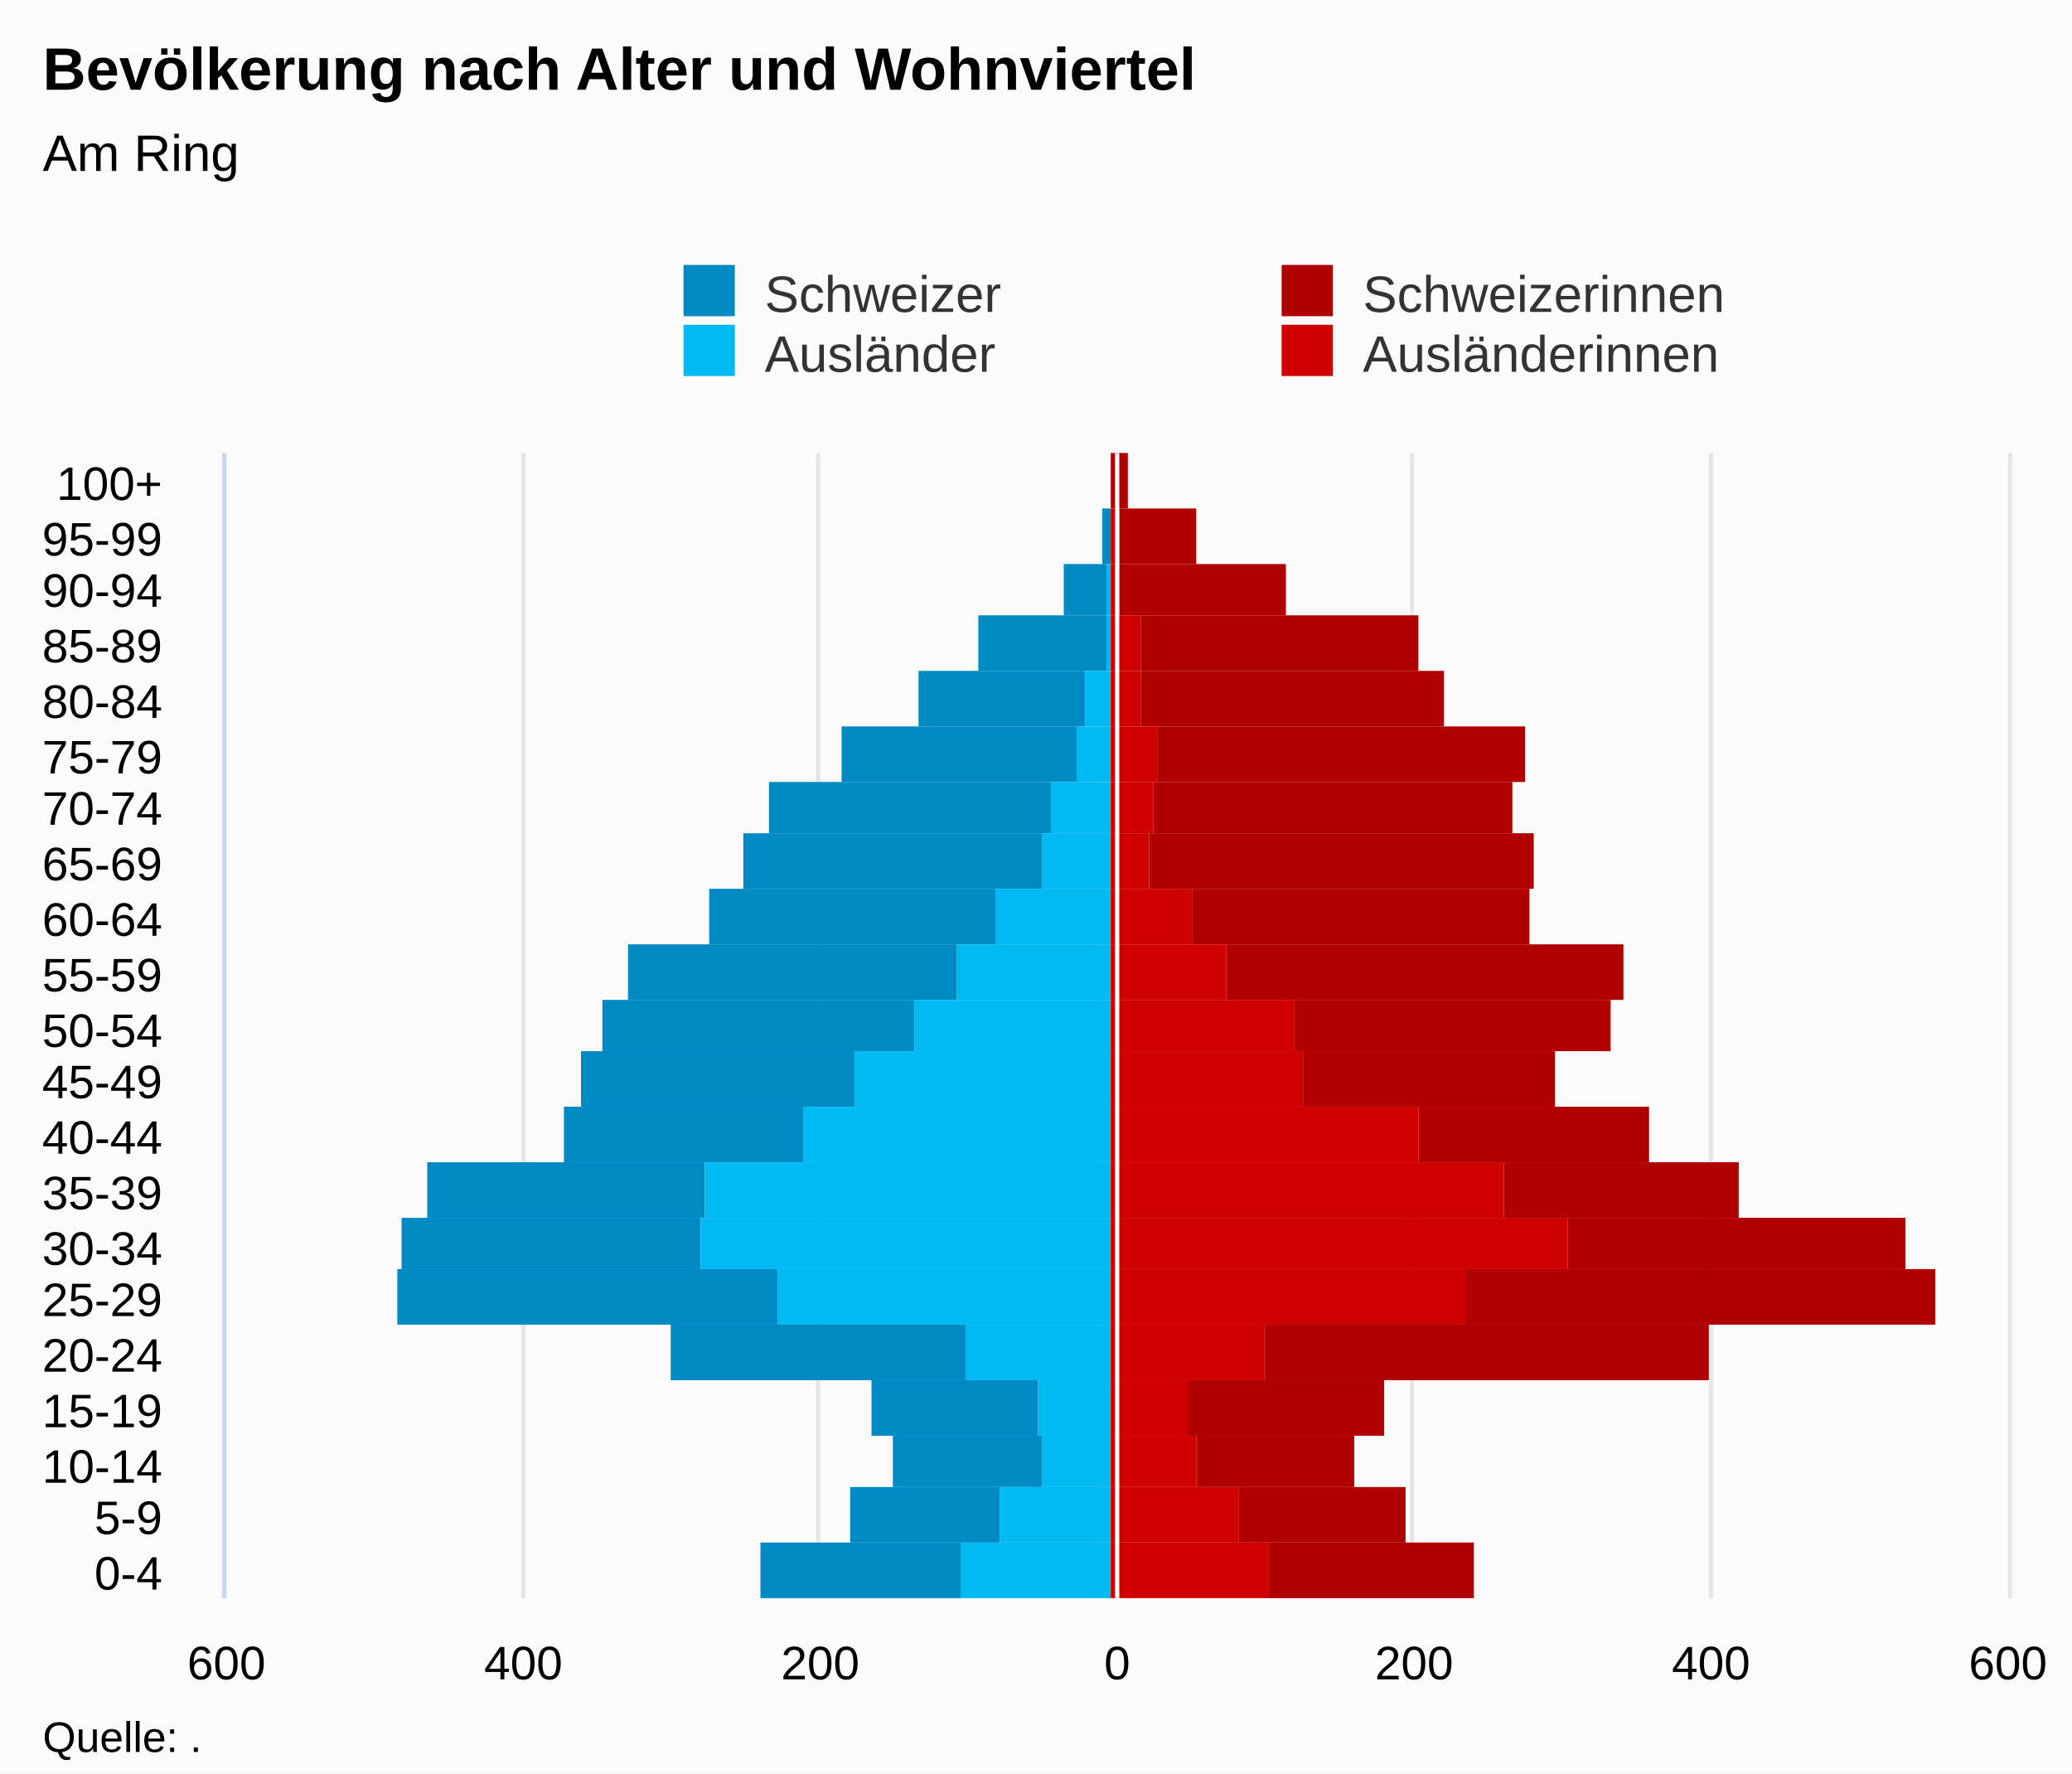
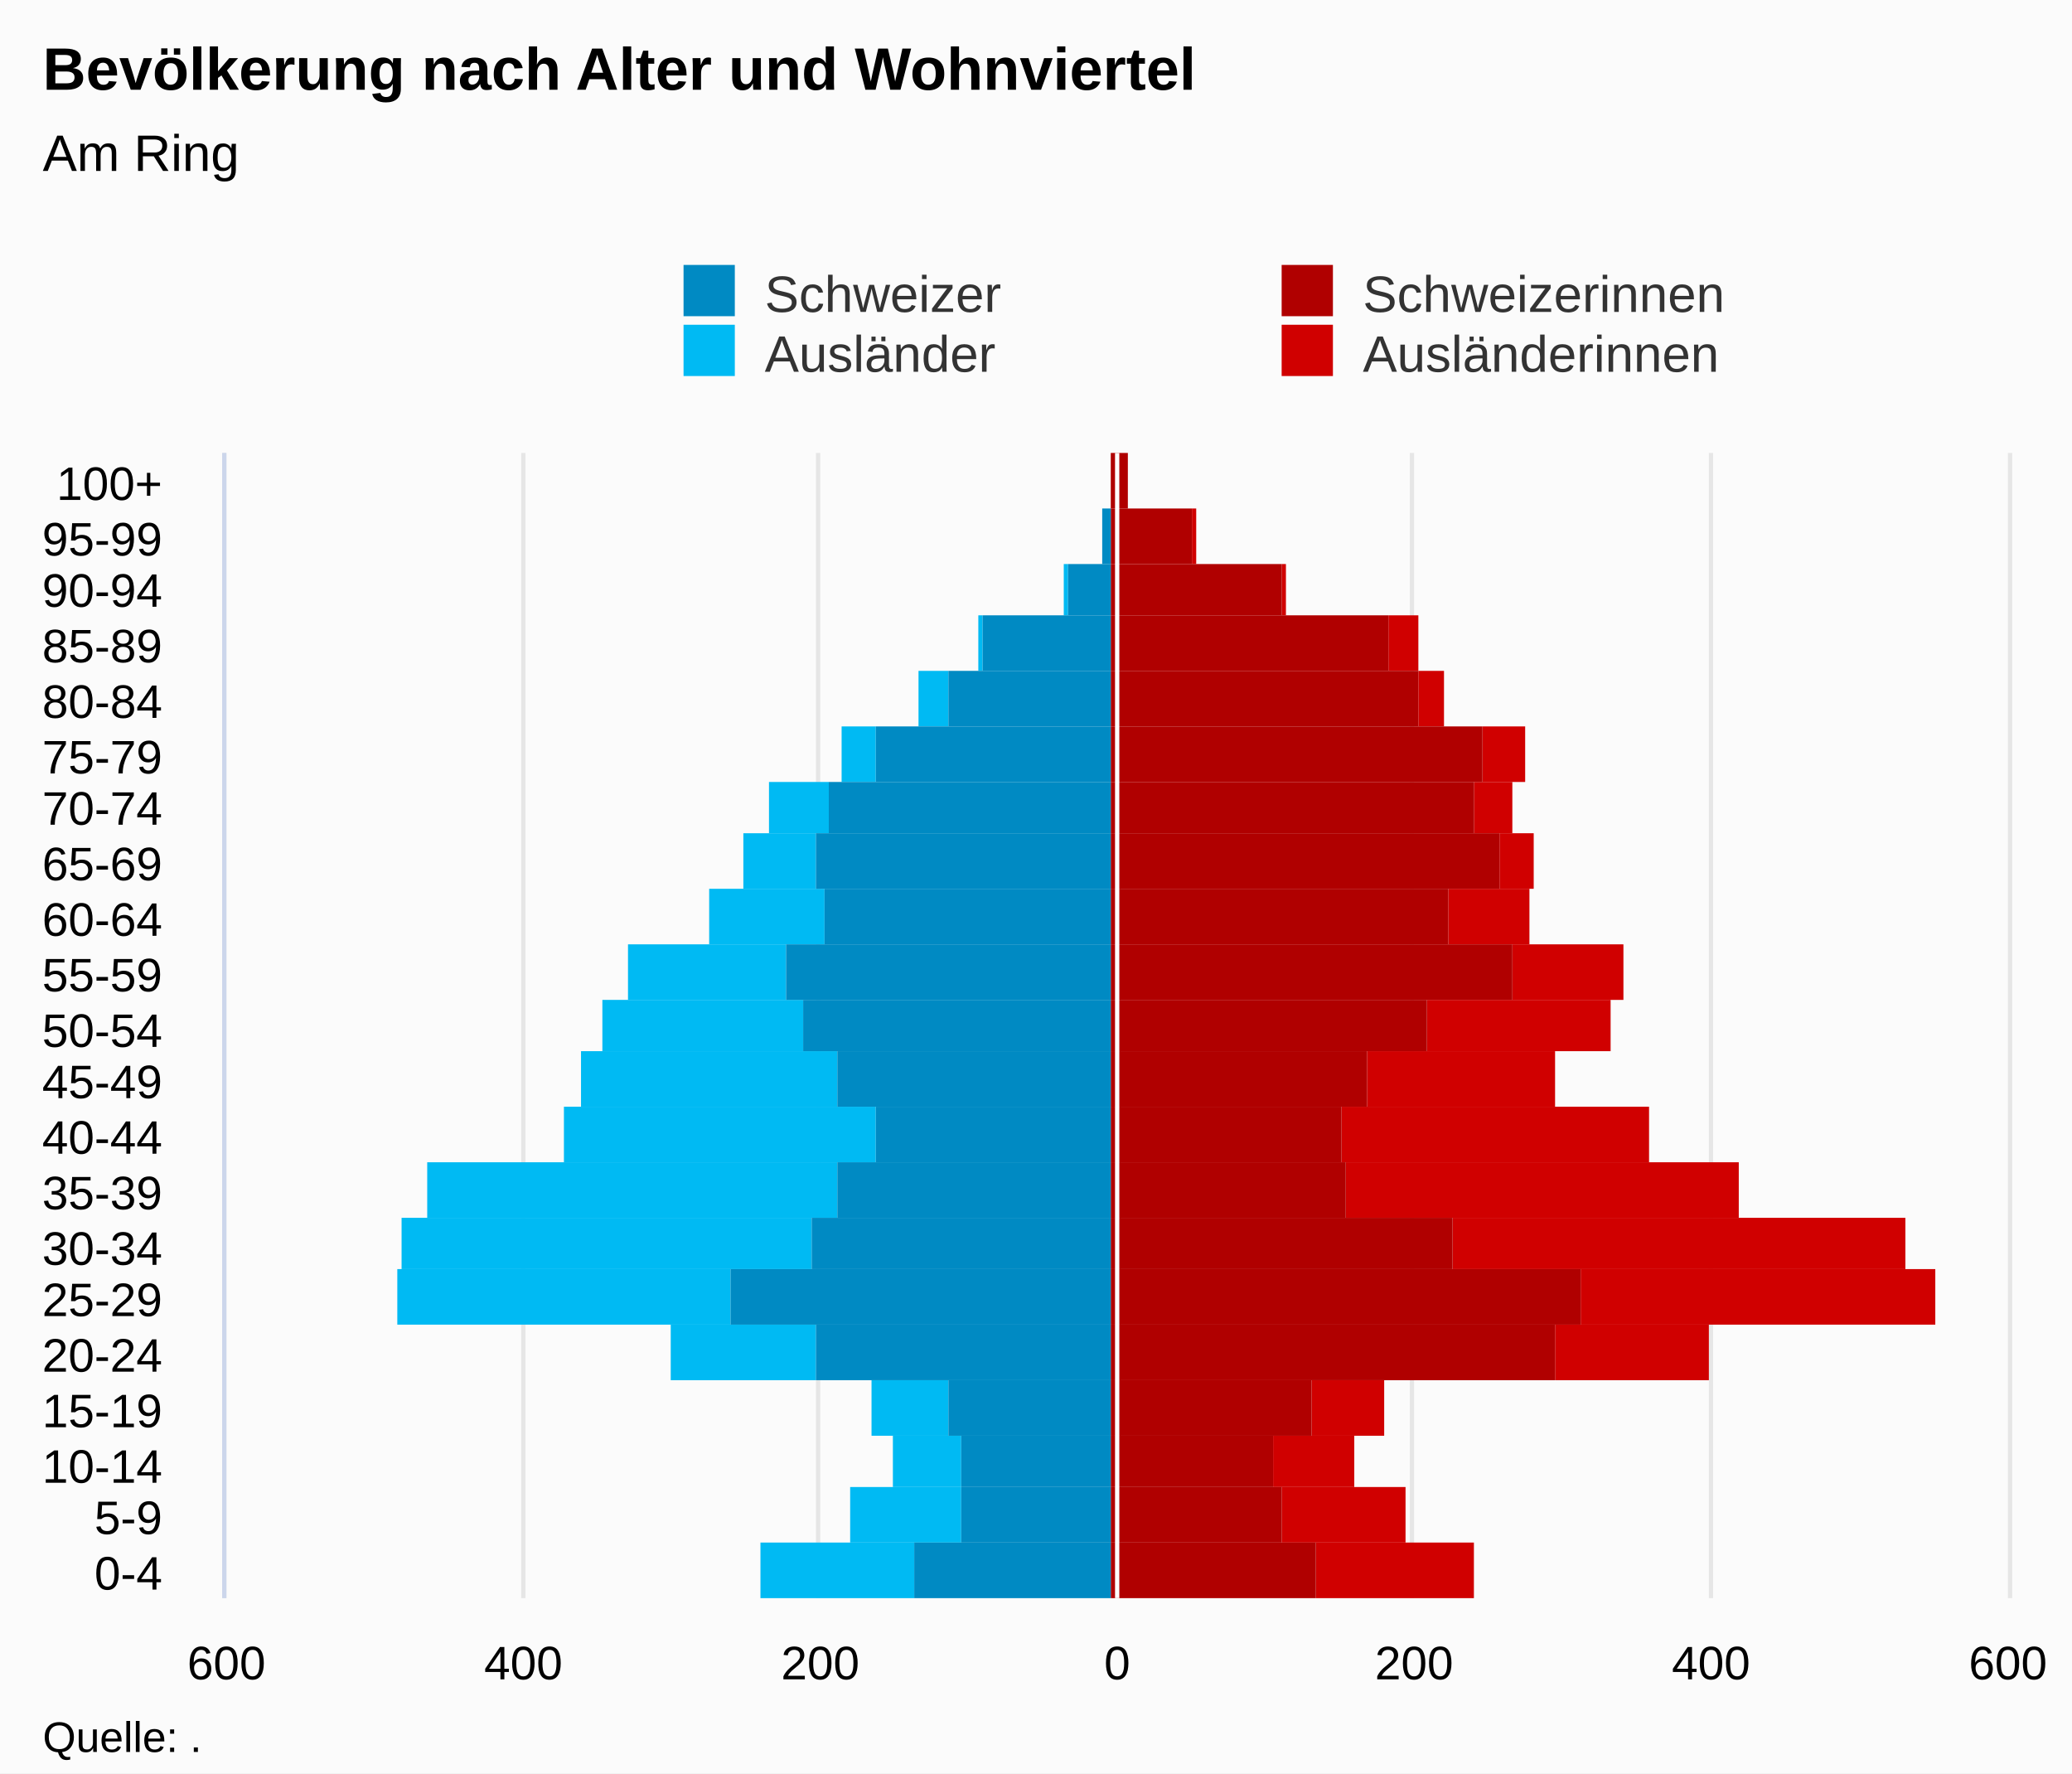
<svg xmlns="http://www.w3.org/2000/svg" version="1.1" class="highcharts-root" style="font-family:Arial;font-size:12px;" viewBox="0 0 485 415">
  <defs>
-     <clipPath id="highcharts-d3pt7a0-7">
+     <clipPath id="highcharts-djiizd5-7">
      <rect x="0" y="0" width="268" height="417" fill="none" />
    </clipPath>
-     <clipPath id="highcharts-d3pt7a0-8">
+     <clipPath id="highcharts-djiizd5-8">
      <rect x="0" y="0" width="268" height="417" fill="none" />
    </clipPath>
  </defs>
  <rect fill="#fbfbfb" class="highcharts-background" x="0" y="0" width="485" height="415" rx="0" ry="0" />
  <rect fill="none" class="highcharts-plot-background" x="53" y="106" width="417" height="268" />
  <g class="highcharts-pane-group" data-z-index="0" />
  <g class="highcharts-grid highcharts-xaxis-grid " data-z-index="1">
    <path fill="none" data-z-index="1" class="highcharts-grid-line" d="M 53 361.5 L 470 361.5" opacity="1" />
    <path fill="none" data-z-index="1" class="highcharts-grid-line" d="M 53 348.5 L 470 348.5" opacity="1" />
    <path fill="none" data-z-index="1" class="highcharts-grid-line" d="M 53 336.5 L 470 336.5" opacity="1" />
    <path fill="none" data-z-index="1" class="highcharts-grid-line" d="M 53 323.5 L 470 323.5" opacity="1" />
    <path fill="none" data-z-index="1" class="highcharts-grid-line" d="M 53 310.5 L 470 310.5" opacity="1" />
    <path fill="none" data-z-index="1" class="highcharts-grid-line" d="M 53 297.5 L 470 297.5" opacity="1" />
    <path fill="none" data-z-index="1" class="highcharts-grid-line" d="M 53 285.5 L 470 285.5" opacity="1" />
    <path fill="none" data-z-index="1" class="highcharts-grid-line" d="M 53 272.5 L 470 272.5" opacity="1" />
    <path fill="none" data-z-index="1" class="highcharts-grid-line" d="M 53 259.5 L 470 259.5" opacity="1" />
    <path fill="none" data-z-index="1" class="highcharts-grid-line" d="M 53 246.5 L 470 246.5" opacity="1" />
    <path fill="none" data-z-index="1" class="highcharts-grid-line" d="M 53 234.5 L 470 234.5" opacity="1" />
    <path fill="none" data-z-index="1" class="highcharts-grid-line" d="M 53 221.5 L 470 221.5" opacity="1" />
    <path fill="none" data-z-index="1" class="highcharts-grid-line" d="M 53 208.5 L 470 208.5" opacity="1" />
    <path fill="none" data-z-index="1" class="highcharts-grid-line" d="M 53 195.5 L 470 195.5" opacity="1" />
    <path fill="none" data-z-index="1" class="highcharts-grid-line" d="M 53 183.5 L 470 183.5" opacity="1" />
    <path fill="none" data-z-index="1" class="highcharts-grid-line" d="M 53 170.5 L 470 170.5" opacity="1" />
    <path fill="none" data-z-index="1" class="highcharts-grid-line" d="M 53 157.5 L 470 157.5" opacity="1" />
    <path fill="none" data-z-index="1" class="highcharts-grid-line" d="M 53 144.5 L 470 144.5" opacity="1" />
    <path fill="none" data-z-index="1" class="highcharts-grid-line" d="M 53 132.5 L 470 132.5" opacity="1" />
    <path fill="none" data-z-index="1" class="highcharts-grid-line" d="M 53 119.5 L 470 119.5" opacity="1" />
    <path fill="none" data-z-index="1" class="highcharts-grid-line" d="M 53 106.5 L 470 106.5" opacity="1" />
    <path fill="none" data-z-index="1" class="highcharts-grid-line" d="M 53 374.5 L 470 374.5" opacity="1" />
  </g>
  <g class="highcharts-grid highcharts-yaxis-grid " data-z-index="1">
    <path fill="none" stroke="#e6e6e6" stroke-width="1" data-z-index="1" class="highcharts-grid-line" d="M 261.5 106 L 261.5 374" opacity="1" />
    <path fill="none" stroke="#e6e6e6" stroke-width="1" data-z-index="1" class="highcharts-grid-line" d="M 330.5 106 L 330.5 374" opacity="1" />
    <path fill="none" stroke="#e6e6e6" stroke-width="1" data-z-index="1" class="highcharts-grid-line" d="M 400.5 106 L 400.5 374" opacity="1" />
    <path fill="none" stroke="#e6e6e6" stroke-width="1" data-z-index="1" class="highcharts-grid-line" d="M 470.5 106 L 470.5 374" opacity="1" />
    <path fill="none" stroke="#e6e6e6" stroke-width="1" data-z-index="1" opacity="1" class="highcharts-grid-line" d="M 52.5 106 L 52.5 374" />
    <path fill="none" stroke="#e6e6e6" stroke-width="1" data-z-index="1" opacity="1" class="highcharts-grid-line" d="M 122.5 106 L 122.5 374" />
    <path fill="none" stroke="#e6e6e6" stroke-width="1" data-z-index="1" opacity="1" class="highcharts-grid-line" d="M 191.5 106 L 191.5 374" />
  </g>
  <rect fill="none" class="highcharts-plot-border" data-z-index="1" x="53" y="106" width="417" height="268" />
  <g class="highcharts-axis highcharts-xaxis " data-z-index="2">
    <path fill="none" class="highcharts-axis-line" stroke="#ccd6eb" stroke-width="1" data-z-index="7" d="M 52.5 106 L 52.5 374" />
  </g>
  <g class="highcharts-axis highcharts-yaxis " data-z-index="2">
    <path fill="none" class="highcharts-axis-line" data-z-index="7" d="M 53 374 L 470 374" />
  </g>
  <g class="highcharts-series-group" data-z-index="3">
-     <g data-z-index="0.1" class="highcharts-series highcharts-series-0 highcharts-bar-series " transform="translate(470,374) rotate(90) scale(-1,1) scale(1 1)" clip-path="url(#highcharts-d3pt7a0-8)" width="417" height="268">
-       <rect x="0" y="245" width="13" height="47" fill="#008AC3" class="highcharts-point highcharts-negative" />
-       <rect x="13" y="236" width="13" height="35" fill="#008AC3" class="highcharts-point highcharts-negative" />
-       <rect x="26" y="226" width="12" height="35" fill="#008AC3" class="highcharts-point highcharts-negative" />
-       <rect x="38" y="227" width="13" height="39" fill="#008AC3" class="highcharts-point highcharts-negative" />
-       <rect x="51" y="244" width="13" height="69" fill="#008AC3" class="highcharts-point highcharts-negative" />
-       <rect x="64" y="288" width="13" height="89" fill="#008AC3" class="highcharts-point highcharts-negative" />
-       <rect x="77" y="306" width="12" height="70" fill="#008AC3" class="highcharts-point highcharts-negative" />
-       <rect x="89" y="305" width="13" height="65" fill="#008AC3" class="highcharts-point highcharts-negative" />
-       <rect x="102" y="282" width="13" height="56" fill="#008AC3" class="highcharts-point highcharts-negative" />
-       <rect x="115" y="270" width="13" height="64" fill="#008AC3" class="highcharts-point highcharts-negative" />
-       <rect x="128" y="256" width="12" height="73" fill="#008AC3" class="highcharts-point highcharts-negative" />
-       <rect x="140" y="246" width="13" height="77" fill="#008AC3" class="highcharts-point highcharts-negative" />
-       <rect x="153" y="237" width="13" height="67" fill="#008AC3" class="highcharts-point highcharts-negative" />
-       <rect x="166" y="226" width="13" height="70" fill="#008AC3" class="highcharts-point highcharts-negative" />
-       <rect x="179" y="224" width="12" height="66" fill="#008AC3" class="highcharts-point highcharts-negative" />
-       <rect x="191" y="218" width="13" height="55" fill="#008AC3" class="highcharts-point highcharts-negative" />
-       <rect x="204" y="216" width="13" height="39" fill="#008AC3" class="highcharts-point highcharts-negative" />
-       <rect x="217" y="211" width="13" height="30" fill="#008AC3" class="highcharts-point highcharts-negative" />
-       <rect x="230" y="211" width="12" height="10" fill="#008AC3" class="highcharts-point highcharts-negative" />
+     <g data-z-index="0.1" class="highcharts-series highcharts-series-0 highcharts-bar-series " transform="translate(470,374) rotate(90) scale(-1,1) scale(1 1)" clip-path="url(#highcharts-djiizd5-8)" width="417" height="268">
+       <rect x="0" y="125" width="13" height="37" fill="#d00000" class="highcharts-point" />
+       <rect x="13" y="141" width="13" height="29" fill="#d00000" class="highcharts-point" />
+       <rect x="26" y="153" width="12" height="19" fill="#d00000" class="highcharts-point" />
+       <rect x="38" y="146" width="13" height="17" fill="#d00000" class="highcharts-point" />
+       <rect x="51" y="70" width="13" height="36" fill="#d00000" class="highcharts-point" />
+       <rect x="64" y="17" width="13" height="83" fill="#d00000" class="highcharts-point" />
+       <rect x="77" y="24" width="12" height="106" fill="#d00000" class="highcharts-point" />
+       <rect x="89" y="63" width="13" height="92" fill="#d00000" class="highcharts-point" />
+       <rect x="102" y="84" width="13" height="72" fill="#d00000" class="highcharts-point" />
+       <rect x="115" y="106" width="13" height="44" fill="#d00000" class="highcharts-point" />
+       <rect x="128" y="93" width="12" height="43" fill="#d00000" class="highcharts-point" />
+       <rect x="140" y="90" width="13" height="26" fill="#d00000" class="highcharts-point" />
+       <rect x="153" y="112" width="13" height="19" fill="#d00000" class="highcharts-point" />
+       <rect x="166" y="111" width="13" height="8" fill="#d00000" class="highcharts-point" />
+       <rect x="179" y="116" width="12" height="9" fill="#d00000" class="highcharts-point" />
+       <rect x="191" y="113" width="13" height="10" fill="#d00000" class="highcharts-point" />
+       <rect x="204" y="132" width="13" height="6" fill="#d00000" class="highcharts-point" />
+       <rect x="217" y="138" width="13" height="7" fill="#d00000" class="highcharts-point" />
+       <rect x="230" y="169" width="12" height="1" fill="#d00000" class="highcharts-point" />
+       <rect x="242" y="190" width="13" height="1" fill="#d00000" class="highcharts-point" />
+       <rect x="255" y="206" width="13" height="0" fill="#d00000" class="highcharts-point" />
+     </g>
+     <g data-z-index="0.1" class="highcharts-markers highcharts-series-0 highcharts-bar-series " transform="translate(470,374) rotate(90) scale(-1,1) scale(1 1)" clip-path="none" />
+     <g data-z-index="0.1" class="highcharts-series highcharts-series-1 highcharts-bar-series " transform="translate(470,374) rotate(90) scale(-1,1) scale(1 1)" clip-path="url(#highcharts-djiizd5-8)" width="417" height="268">
+       <rect x="0" y="256" width="13" height="36" fill="#00bAf3" class="highcharts-point highcharts-negative" />
+       <rect x="13" y="245" width="13" height="26" fill="#00bAf3" class="highcharts-point highcharts-negative" />
+       <rect x="26" y="245" width="12" height="16" fill="#00bAf3" class="highcharts-point highcharts-negative" />
+       <rect x="38" y="248" width="13" height="18" fill="#00bAf3" class="highcharts-point highcharts-negative" />
+       <rect x="51" y="279" width="13" height="34" fill="#00bAf3" class="highcharts-point highcharts-negative" />
+       <rect x="64" y="299" width="13" height="78" fill="#00bAf3" class="highcharts-point highcharts-negative" />
+       <rect x="77" y="280" width="12" height="96" fill="#00bAf3" class="highcharts-point highcharts-negative" />
+       <rect x="89" y="274" width="13" height="96" fill="#00bAf3" class="highcharts-point highcharts-negative" />
+       <rect x="102" y="265" width="13" height="73" fill="#00bAf3" class="highcharts-point highcharts-negative" />
+       <rect x="115" y="274" width="13" height="60" fill="#00bAf3" class="highcharts-point highcharts-negative" />
+       <rect x="128" y="282" width="12" height="47" fill="#00bAf3" class="highcharts-point highcharts-negative" />
+       <rect x="140" y="286" width="13" height="37" fill="#00bAf3" class="highcharts-point highcharts-negative" />
+       <rect x="153" y="277" width="13" height="27" fill="#00bAf3" class="highcharts-point highcharts-negative" />
+       <rect x="166" y="279" width="13" height="17" fill="#00bAf3" class="highcharts-point highcharts-negative" />
+       <rect x="179" y="276" width="12" height="14" fill="#00bAf3" class="highcharts-point highcharts-negative" />
+       <rect x="191" y="265" width="13" height="8" fill="#00bAf3" class="highcharts-point highcharts-negative" />
+       <rect x="204" y="248" width="13" height="7" fill="#00bAf3" class="highcharts-point highcharts-negative" />
+       <rect x="217" y="240" width="13" height="1" fill="#00bAf3" class="highcharts-point highcharts-negative" />
+       <rect x="230" y="220" width="12" height="1" fill="#00bAf3" class="highcharts-point highcharts-negative" />
+       <rect x="242" y="210" width="13" height="0" fill="#00bAf3" class="highcharts-point" />
+       <rect x="255" y="210" width="13" height="0" fill="#00bAf3" class="highcharts-point highcharts-negative" />
+     </g>
+     <g data-z-index="0.1" class="highcharts-markers highcharts-series-1 highcharts-bar-series " transform="translate(470,374) rotate(90) scale(-1,1) scale(1 1)" clip-path="none" />
+     <g data-z-index="0.1" class="highcharts-series highcharts-series-2 highcharts-bar-series " transform="translate(470,374) rotate(90) scale(-1,1) scale(1 1)" clip-path="url(#highcharts-djiizd5-8)" width="417" height="268">
+       <rect x="0" y="162" width="13" height="48" fill="#B00000" class="highcharts-point" />
+       <rect x="13" y="170" width="13" height="40" fill="#B00000" class="highcharts-point" />
+       <rect x="26" y="172" width="12" height="38" fill="#B00000" class="highcharts-point" />
+       <rect x="38" y="163" width="13" height="47" fill="#B00000" class="highcharts-point" />
+       <rect x="51" y="106" width="13" height="104" fill="#B00000" class="highcharts-point" />
+       <rect x="64" y="100" width="13" height="110" fill="#B00000" class="highcharts-point" />
+       <rect x="77" y="130" width="12" height="80" fill="#B00000" class="highcharts-point" />
+       <rect x="89" y="155" width="13" height="55" fill="#B00000" class="highcharts-point" />
+       <rect x="102" y="156" width="13" height="54" fill="#B00000" class="highcharts-point" />
+       <rect x="115" y="150" width="13" height="60" fill="#B00000" class="highcharts-point" />
+       <rect x="128" y="136" width="12" height="74" fill="#B00000" class="highcharts-point" />
+       <rect x="140" y="116" width="13" height="94" fill="#B00000" class="highcharts-point" />
+       <rect x="153" y="131" width="13" height="79" fill="#B00000" class="highcharts-point" />
+       <rect x="166" y="119" width="13" height="91" fill="#B00000" class="highcharts-point" />
+       <rect x="179" y="125" width="12" height="85" fill="#B00000" class="highcharts-point" />
+       <rect x="191" y="123" width="13" height="87" fill="#B00000" class="highcharts-point" />
+       <rect x="204" y="138" width="13" height="72" fill="#B00000" class="highcharts-point" />
+       <rect x="217" y="145" width="13" height="65" fill="#B00000" class="highcharts-point" />
+       <rect x="230" y="170" width="12" height="40" fill="#B00000" class="highcharts-point" />
+       <rect x="242" y="191" width="13" height="19" fill="#B00000" class="highcharts-point" />
+       <rect x="255" y="206" width="13" height="4" fill="#B00000" class="highcharts-point" />
+     </g>
+     <g data-z-index="0.1" class="highcharts-markers highcharts-series-2 highcharts-bar-series " transform="translate(470,374) rotate(90) scale(-1,1) scale(1 1)" clip-path="none" />
+     <g data-z-index="0.1" class="highcharts-series highcharts-series-3 highcharts-bar-series " transform="translate(470,374) rotate(90) scale(-1,1) scale(1 1)" clip-path="url(#highcharts-djiizd5-8)" width="417" height="268">
+       <rect x="0" y="210" width="13" height="46" fill="#008AC3" class="highcharts-point highcharts-negative" />
+       <rect x="13" y="210" width="13" height="35" fill="#008AC3" class="highcharts-point highcharts-negative" />
+       <rect x="26" y="210" width="12" height="35" fill="#008AC3" class="highcharts-point highcharts-negative" />
+       <rect x="38" y="210" width="13" height="38" fill="#008AC3" class="highcharts-point highcharts-negative" />
+       <rect x="51" y="210" width="13" height="69" fill="#008AC3" class="highcharts-point highcharts-negative" />
+       <rect x="64" y="210" width="13" height="89" fill="#008AC3" class="highcharts-point highcharts-negative" />
+       <rect x="77" y="210" width="12" height="70" fill="#008AC3" class="highcharts-point highcharts-negative" />
+       <rect x="89" y="210" width="13" height="64" fill="#008AC3" class="highcharts-point highcharts-negative" />
+       <rect x="102" y="210" width="13" height="55" fill="#008AC3" class="highcharts-point highcharts-negative" />
+       <rect x="115" y="210" width="13" height="64" fill="#008AC3" class="highcharts-point highcharts-negative" />
+       <rect x="128" y="210" width="12" height="72" fill="#008AC3" class="highcharts-point highcharts-negative" />
+       <rect x="140" y="210" width="13" height="76" fill="#008AC3" class="highcharts-point highcharts-negative" />
+       <rect x="153" y="210" width="13" height="67" fill="#008AC3" class="highcharts-point highcharts-negative" />
+       <rect x="166" y="210" width="13" height="69" fill="#008AC3" class="highcharts-point highcharts-negative" />
+       <rect x="179" y="210" width="12" height="66" fill="#008AC3" class="highcharts-point highcharts-negative" />
+       <rect x="191" y="210" width="13" height="55" fill="#008AC3" class="highcharts-point highcharts-negative" />
+       <rect x="204" y="210" width="13" height="38" fill="#008AC3" class="highcharts-point highcharts-negative" />
+       <rect x="217" y="210" width="13" height="30" fill="#008AC3" class="highcharts-point highcharts-negative" />
+       <rect x="230" y="210" width="12" height="10" fill="#008AC3" class="highcharts-point highcharts-negative" />
      <rect x="242" y="210" width="13" height="2" fill="#008AC3" class="highcharts-point highcharts-negative" />
      <rect x="255" y="210" width="13" height="0" fill="#008AC3" class="highcharts-point" />
    </g>
-     <g data-z-index="0.1" class="highcharts-markers highcharts-series-0 highcharts-bar-series " transform="translate(470,374) rotate(90) scale(-1,1) scale(1 1)" clip-path="none" />
-     <g data-z-index="0.1" class="highcharts-series highcharts-series-1 highcharts-bar-series " transform="translate(470,374) rotate(90) scale(-1,1) scale(1 1)" clip-path="url(#highcharts-d3pt7a0-8)" width="417" height="268">
-       <rect x="0" y="210" width="13" height="35" fill="#00bAf3" class="highcharts-point highcharts-negative" />
-       <rect x="13" y="210" width="13" height="26" fill="#00bAf3" class="highcharts-point highcharts-negative" />
-       <rect x="26" y="210" width="12" height="16" fill="#00bAf3" class="highcharts-point highcharts-negative" />
-       <rect x="38" y="210" width="13" height="17" fill="#00bAf3" class="highcharts-point highcharts-negative" />
-       <rect x="51" y="210" width="13" height="34" fill="#00bAf3" class="highcharts-point highcharts-negative" />
-       <rect x="64" y="210" width="13" height="78" fill="#00bAf3" class="highcharts-point highcharts-negative" />
-       <rect x="77" y="210" width="12" height="96" fill="#00bAf3" class="highcharts-point highcharts-negative" />
-       <rect x="89" y="210" width="13" height="95" fill="#00bAf3" class="highcharts-point highcharts-negative" />
-       <rect x="102" y="210" width="13" height="72" fill="#00bAf3" class="highcharts-point highcharts-negative" />
-       <rect x="115" y="210" width="13" height="60" fill="#00bAf3" class="highcharts-point highcharts-negative" />
-       <rect x="128" y="210" width="12" height="46" fill="#00bAf3" class="highcharts-point highcharts-negative" />
-       <rect x="140" y="210" width="13" height="36" fill="#00bAf3" class="highcharts-point highcharts-negative" />
-       <rect x="153" y="210" width="13" height="27" fill="#00bAf3" class="highcharts-point highcharts-negative" />
-       <rect x="166" y="210" width="13" height="16" fill="#00bAf3" class="highcharts-point highcharts-negative" />
-       <rect x="179" y="210" width="12" height="14" fill="#00bAf3" class="highcharts-point highcharts-negative" />
-       <rect x="191" y="210" width="13" height="8" fill="#00bAf3" class="highcharts-point highcharts-negative" />
-       <rect x="204" y="210" width="13" height="6" fill="#00bAf3" class="highcharts-point highcharts-negative" />
-       <rect x="217" y="210" width="13" height="1" fill="#00bAf3" class="highcharts-point highcharts-negative" />
-       <rect x="230" y="210" width="12" height="1" fill="#00bAf3" class="highcharts-point highcharts-negative" />
-       <rect x="242" y="210" width="13" height="0" fill="#00bAf3" class="highcharts-point" />
-       <rect x="255" y="210" width="13" height="0" fill="#00bAf3" class="highcharts-point highcharts-negative" />
-     </g>
-     <g data-z-index="0.1" class="highcharts-markers highcharts-series-1 highcharts-bar-series " transform="translate(470,374) rotate(90) scale(-1,1) scale(1 1)" clip-path="none" />
-     <g data-z-index="0.1" class="highcharts-series highcharts-series-2 highcharts-bar-series " transform="translate(470,374) rotate(90) scale(-1,1) scale(1 1)" clip-path="url(#highcharts-d3pt7a0-8)" width="417" height="268">
-       <rect x="0" y="125" width="13" height="48" fill="#B00000" class="highcharts-point" />
-       <rect x="13" y="141" width="13" height="39" fill="#B00000" class="highcharts-point" />
-       <rect x="26" y="153" width="12" height="37" fill="#B00000" class="highcharts-point" />
-       <rect x="38" y="146" width="13" height="46" fill="#B00000" class="highcharts-point" />
-       <rect x="51" y="70" width="13" height="104" fill="#B00000" class="highcharts-point" />
-       <rect x="64" y="17" width="13" height="110" fill="#B00000" class="highcharts-point" />
-       <rect x="77" y="24" width="12" height="79" fill="#B00000" class="highcharts-point" />
-       <rect x="89" y="63" width="13" height="55" fill="#B00000" class="highcharts-point" />
-       <rect x="102" y="84" width="13" height="54" fill="#B00000" class="highcharts-point" />
-       <rect x="115" y="106" width="13" height="59" fill="#B00000" class="highcharts-point" />
-       <rect x="128" y="93" width="12" height="74" fill="#B00000" class="highcharts-point" />
-       <rect x="140" y="90" width="13" height="93" fill="#B00000" class="highcharts-point" />
-       <rect x="153" y="112" width="13" height="79" fill="#B00000" class="highcharts-point" />
-       <rect x="166" y="111" width="13" height="90" fill="#B00000" class="highcharts-point" />
-       <rect x="179" y="116" width="12" height="84" fill="#B00000" class="highcharts-point" />
-       <rect x="191" y="113" width="13" height="86" fill="#B00000" class="highcharts-point" />
-       <rect x="204" y="132" width="13" height="71" fill="#B00000" class="highcharts-point" />
-       <rect x="217" y="138" width="13" height="65" fill="#B00000" class="highcharts-point" />
-       <rect x="230" y="169" width="12" height="39" fill="#B00000" class="highcharts-point" />
-       <rect x="242" y="190" width="13" height="18" fill="#B00000" class="highcharts-point" />
-       <rect x="255" y="206" width="13" height="4" fill="#B00000" class="highcharts-point" />
-     </g>
-     <g data-z-index="0.1" class="highcharts-markers highcharts-series-2 highcharts-bar-series " transform="translate(470,374) rotate(90) scale(-1,1) scale(1 1)" clip-path="none" />
-     <g data-z-index="0.1" class="highcharts-series highcharts-series-3 highcharts-bar-series " transform="translate(470,374) rotate(90) scale(-1,1) scale(1 1)" clip-path="url(#highcharts-d3pt7a0-8)" width="417" height="268">
-       <rect x="0" y="173" width="13" height="37" fill="#d00000" class="highcharts-point" />
-       <rect x="13" y="180" width="13" height="30" fill="#d00000" class="highcharts-point" />
-       <rect x="26" y="190" width="12" height="20" fill="#d00000" class="highcharts-point" />
-       <rect x="38" y="192" width="13" height="18" fill="#d00000" class="highcharts-point" />
-       <rect x="51" y="174" width="13" height="36" fill="#d00000" class="highcharts-point" />
-       <rect x="64" y="127" width="13" height="83" fill="#d00000" class="highcharts-point" />
-       <rect x="77" y="103" width="12" height="107" fill="#d00000" class="highcharts-point" />
-       <rect x="89" y="118" width="13" height="92" fill="#d00000" class="highcharts-point" />
-       <rect x="102" y="138" width="13" height="72" fill="#d00000" class="highcharts-point" />
-       <rect x="115" y="165" width="13" height="45" fill="#d00000" class="highcharts-point" />
-       <rect x="128" y="167" width="12" height="43" fill="#d00000" class="highcharts-point" />
-       <rect x="140" y="183" width="13" height="27" fill="#d00000" class="highcharts-point" />
-       <rect x="153" y="191" width="13" height="19" fill="#d00000" class="highcharts-point" />
-       <rect x="166" y="201" width="13" height="9" fill="#d00000" class="highcharts-point" />
-       <rect x="179" y="200" width="12" height="10" fill="#d00000" class="highcharts-point" />
-       <rect x="191" y="199" width="13" height="11" fill="#d00000" class="highcharts-point" />
-       <rect x="204" y="203" width="13" height="7" fill="#d00000" class="highcharts-point" />
-       <rect x="217" y="203" width="13" height="7" fill="#d00000" class="highcharts-point" />
-       <rect x="230" y="208" width="12" height="2" fill="#d00000" class="highcharts-point" />
-       <rect x="242" y="208" width="13" height="2" fill="#d00000" class="highcharts-point" />
-       <rect x="255" y="210" width="13" height="0" fill="#d00000" class="highcharts-point" />
-     </g>
    <g data-z-index="0.1" class="highcharts-markers highcharts-series-3 highcharts-bar-series " transform="translate(470,374) rotate(90) scale(-1,1) scale(1 1)" clip-path="none" />
-     <g data-z-index="0.1" class="highcharts-series highcharts-series-4 highcharts-bar-series highcharts-color-0 " visibility="hidden" transform="translate(470,374) rotate(90) scale(-1,1) scale(1 1)" clip-path="url(#highcharts-d3pt7a0-8)" />
+     <g data-z-index="0.1" class="highcharts-series highcharts-series-4 highcharts-bar-series highcharts-color-0 " visibility="hidden" transform="translate(470,374) rotate(90) scale(-1,1) scale(1 1)" clip-path="url(#highcharts-djiizd5-8)" />
    <g data-z-index="0.1" class="highcharts-markers highcharts-series-4 highcharts-bar-series highcharts-color-0 " visibility="hidden" transform="translate(470,374) rotate(90) scale(-1,1) scale(1 1)" clip-path="none" />
  </g>
  <text x="10" text-anchor="start" class="highcharts-title" data-z-index="4" style="color:#000000;font-size:14px;font-weight:bold;fill:#000000;" y="21">
    <tspan>Bevölkerung nach Alter und Wohnviertel</tspan>
  </text>
  <text x="10" text-anchor="start" class="highcharts-subtitle" data-z-index="4" style="color:#000000;font-size:12px;font-weight:normal;font-family:Arial;fill:#000000;" y="40">
    <tspan>Am Ring</tspan>
  </text>
  <g class="highcharts-plot-lines-4" data-z-index="4">
    <path fill="none" class="highcharts-plot-line " stroke="white" stroke-width="1" d="M 261.5 106 L 261.5 374" visibility="visible" />
  </g>
  <g class="highcharts-axis-labels highcharts-xaxis-labels " data-z-index="7">
    <text x="38" style="color:#000000;cursor:default;font-size:11px;fill:#000000;" text-anchor="end" transform="translate(0,0)" y="372" opacity="1">0-4</text>
    <text x="38" style="color:#000000;cursor:default;font-size:11px;fill:#000000;" text-anchor="end" transform="translate(0,0)" y="359" opacity="1">5-9</text>
    <text x="38" style="color:#000000;cursor:default;font-size:11px;fill:#000000;" text-anchor="end" transform="translate(0,0)" y="347" opacity="1">10-14</text>
    <text x="38" style="color:#000000;cursor:default;font-size:11px;fill:#000000;" text-anchor="end" transform="translate(0,0)" y="334" opacity="1">15-19</text>
    <text x="38" style="color:#000000;cursor:default;font-size:11px;fill:#000000;" text-anchor="end" transform="translate(0,0)" y="321" opacity="1">20-24</text>
    <text x="38" style="color:#000000;cursor:default;font-size:11px;fill:#000000;" text-anchor="end" transform="translate(0,0)" y="308" opacity="1">25-29</text>
    <text x="38" style="color:#000000;cursor:default;font-size:11px;fill:#000000;" text-anchor="end" transform="translate(0,0)" y="296" opacity="1">30-34</text>
    <text x="38" style="color:#000000;cursor:default;font-size:11px;fill:#000000;" text-anchor="end" transform="translate(0,0)" y="283" opacity="1">35-39</text>
    <text x="38" style="color:#000000;cursor:default;font-size:11px;fill:#000000;" text-anchor="end" transform="translate(0,0)" y="270" opacity="1">40-44</text>
    <text x="38" style="color:#000000;cursor:default;font-size:11px;fill:#000000;" text-anchor="end" transform="translate(0,0)" y="257" opacity="1">45-49</text>
    <text x="38" style="color:#000000;cursor:default;font-size:11px;fill:#000000;" text-anchor="end" transform="translate(0,0)" y="245" opacity="1">50-54</text>
    <text x="38" style="color:#000000;cursor:default;font-size:11px;fill:#000000;" text-anchor="end" transform="translate(0,0)" y="232" opacity="1">55-59</text>
    <text x="38" style="color:#000000;cursor:default;font-size:11px;fill:#000000;" text-anchor="end" transform="translate(0,0)" y="219" opacity="1">60-64</text>
    <text x="38" style="color:#000000;cursor:default;font-size:11px;fill:#000000;" text-anchor="end" transform="translate(0,0)" y="206" opacity="1">65-69</text>
    <text x="38" style="color:#000000;cursor:default;font-size:11px;fill:#000000;" text-anchor="end" transform="translate(0,0)" y="193" opacity="1">70-74</text>
    <text x="38" style="color:#000000;cursor:default;font-size:11px;fill:#000000;" text-anchor="end" transform="translate(0,0)" y="181" opacity="1">75-79</text>
    <text x="38" style="color:#000000;cursor:default;font-size:11px;fill:#000000;" text-anchor="end" transform="translate(0,0)" y="168" opacity="1">80-84</text>
    <text x="38" style="color:#000000;cursor:default;font-size:11px;fill:#000000;" text-anchor="end" transform="translate(0,0)" y="155" opacity="1">85-89</text>
    <text x="38" style="color:#000000;cursor:default;font-size:11px;fill:#000000;" text-anchor="end" transform="translate(0,0)" y="142" opacity="1">90-94</text>
    <text x="38" style="color:#000000;cursor:default;font-size:11px;fill:#000000;" text-anchor="end" transform="translate(0,0)" y="130" opacity="1">95-99</text>
    <text x="38" style="color:#000000;cursor:default;font-size:11px;fill:#000000;" text-anchor="end" transform="translate(0,0)" y="117" opacity="1">100+</text>
  </g>
  <g class="highcharts-axis-labels highcharts-yaxis-labels " data-z-index="7">
    <text x="261.5" style="color:#000000;cursor:default;font-size:11px;fill:#000000;" text-anchor="middle" transform="translate(0,0)" y="393" opacity="1">0</text>
    <text x="331" style="color:#000000;cursor:default;font-size:11px;fill:#000000;" text-anchor="middle" transform="translate(0,0)" y="393" opacity="1">200</text>
    <text x="400.5" style="color:#000000;cursor:default;font-size:11px;fill:#000000;" text-anchor="middle" transform="translate(0,0)" y="393" opacity="1">400</text>
    <text x="470" style="color:#000000;cursor:default;font-size:11px;fill:#000000;" text-anchor="middle" transform="translate(0,0)" y="393" opacity="1">600</text>
    <text x="53" style="color:#000000;cursor:default;font-size:11px;fill:#000000;" text-anchor="middle" transform="translate(0,0)" y="393" opacity="1">600</text>
    <text x="122.5" style="color:#000000;cursor:default;font-size:11px;fill:#000000;" text-anchor="middle" transform="translate(0,0)" y="393" opacity="1">400</text>
    <text x="192" style="color:#000000;cursor:default;font-size:11px;fill:#000000;" text-anchor="middle" transform="translate(0,0)" y="393" opacity="1">200</text>
  </g>
  <g class="highcharts-legend" data-z-index="7" transform="translate(150,55)">
    <rect fill="none" class="highcharts-legend-box" rx="0" ry="0" x="0" y="0" width="276" height="39" visibility="visible" />
    <g data-z-index="1">
      <g>
-         <g class="highcharts-legend-item highcharts-bar-series highcharts-color-undefined highcharts-series-0" data-z-index="1" transform="translate(8,3)">
+         <g class="highcharts-legend-item highcharts-bar-series highcharts-color-undefined highcharts-series-3" data-z-index="1" transform="translate(8,3)">
          <text x="21" y="15" style="color:#333333;font-size:12px;font-weight:normal;cursor:pointer;fill:#333333;" text-anchor="start" data-z-index="2">
            <tspan>Schweizer</tspan>
          </text>
          <rect x="2" y="4" width="12" height="12" fill="#008AC3" class="highcharts-point" data-z-index="3" />
        </g>
        <g class="highcharts-legend-item highcharts-bar-series highcharts-color-undefined highcharts-series-2" data-z-index="1" transform="translate(148,3)">
          <text x="21" y="15" style="color:#333333;font-size:12px;font-weight:normal;cursor:pointer;fill:#333333;" text-anchor="start" data-z-index="2">
            <tspan>Schweizerinnen</tspan>
          </text>
          <rect x="2" y="4" width="12" height="12" fill="#B00000" class="highcharts-point" data-z-index="3" />
        </g>
        <g class="highcharts-legend-item highcharts-bar-series highcharts-color-undefined highcharts-series-1" data-z-index="1" transform="translate(8,17)">
          <text x="21" y="15" style="color:#333333;font-size:12px;font-weight:normal;cursor:pointer;fill:#333333;" text-anchor="start" data-z-index="2">
            <tspan>Ausländer</tspan>
          </text>
          <rect x="2" y="4" width="12" height="12" fill="#00bAf3" class="highcharts-point" data-z-index="3" />
        </g>
-         <g class="highcharts-legend-item highcharts-bar-series highcharts-color-undefined highcharts-series-3" data-z-index="1" transform="translate(148,17)">
+         <g class="highcharts-legend-item highcharts-bar-series highcharts-color-undefined highcharts-series-0" data-z-index="1" transform="translate(148,17)">
          <text x="21" y="15" style="color:#333333;font-size:12px;font-weight:normal;cursor:pointer;fill:#333333;" text-anchor="start" data-z-index="2">
            <tspan>Ausländerinnen</tspan>
          </text>
          <rect x="2" y="4" width="12" height="12" fill="#d00000" class="highcharts-point" data-z-index="3" />
        </g>
      </g>
    </g>
  </g>
  <text x="10" class="highcharts-credits" text-anchor="start" data-z-index="8" style="cursor:default;color:#000000;font-size:10px;fill:#000000;" y="410">
    <tspan>Quelle: .</tspan>
  </text>
</svg>
